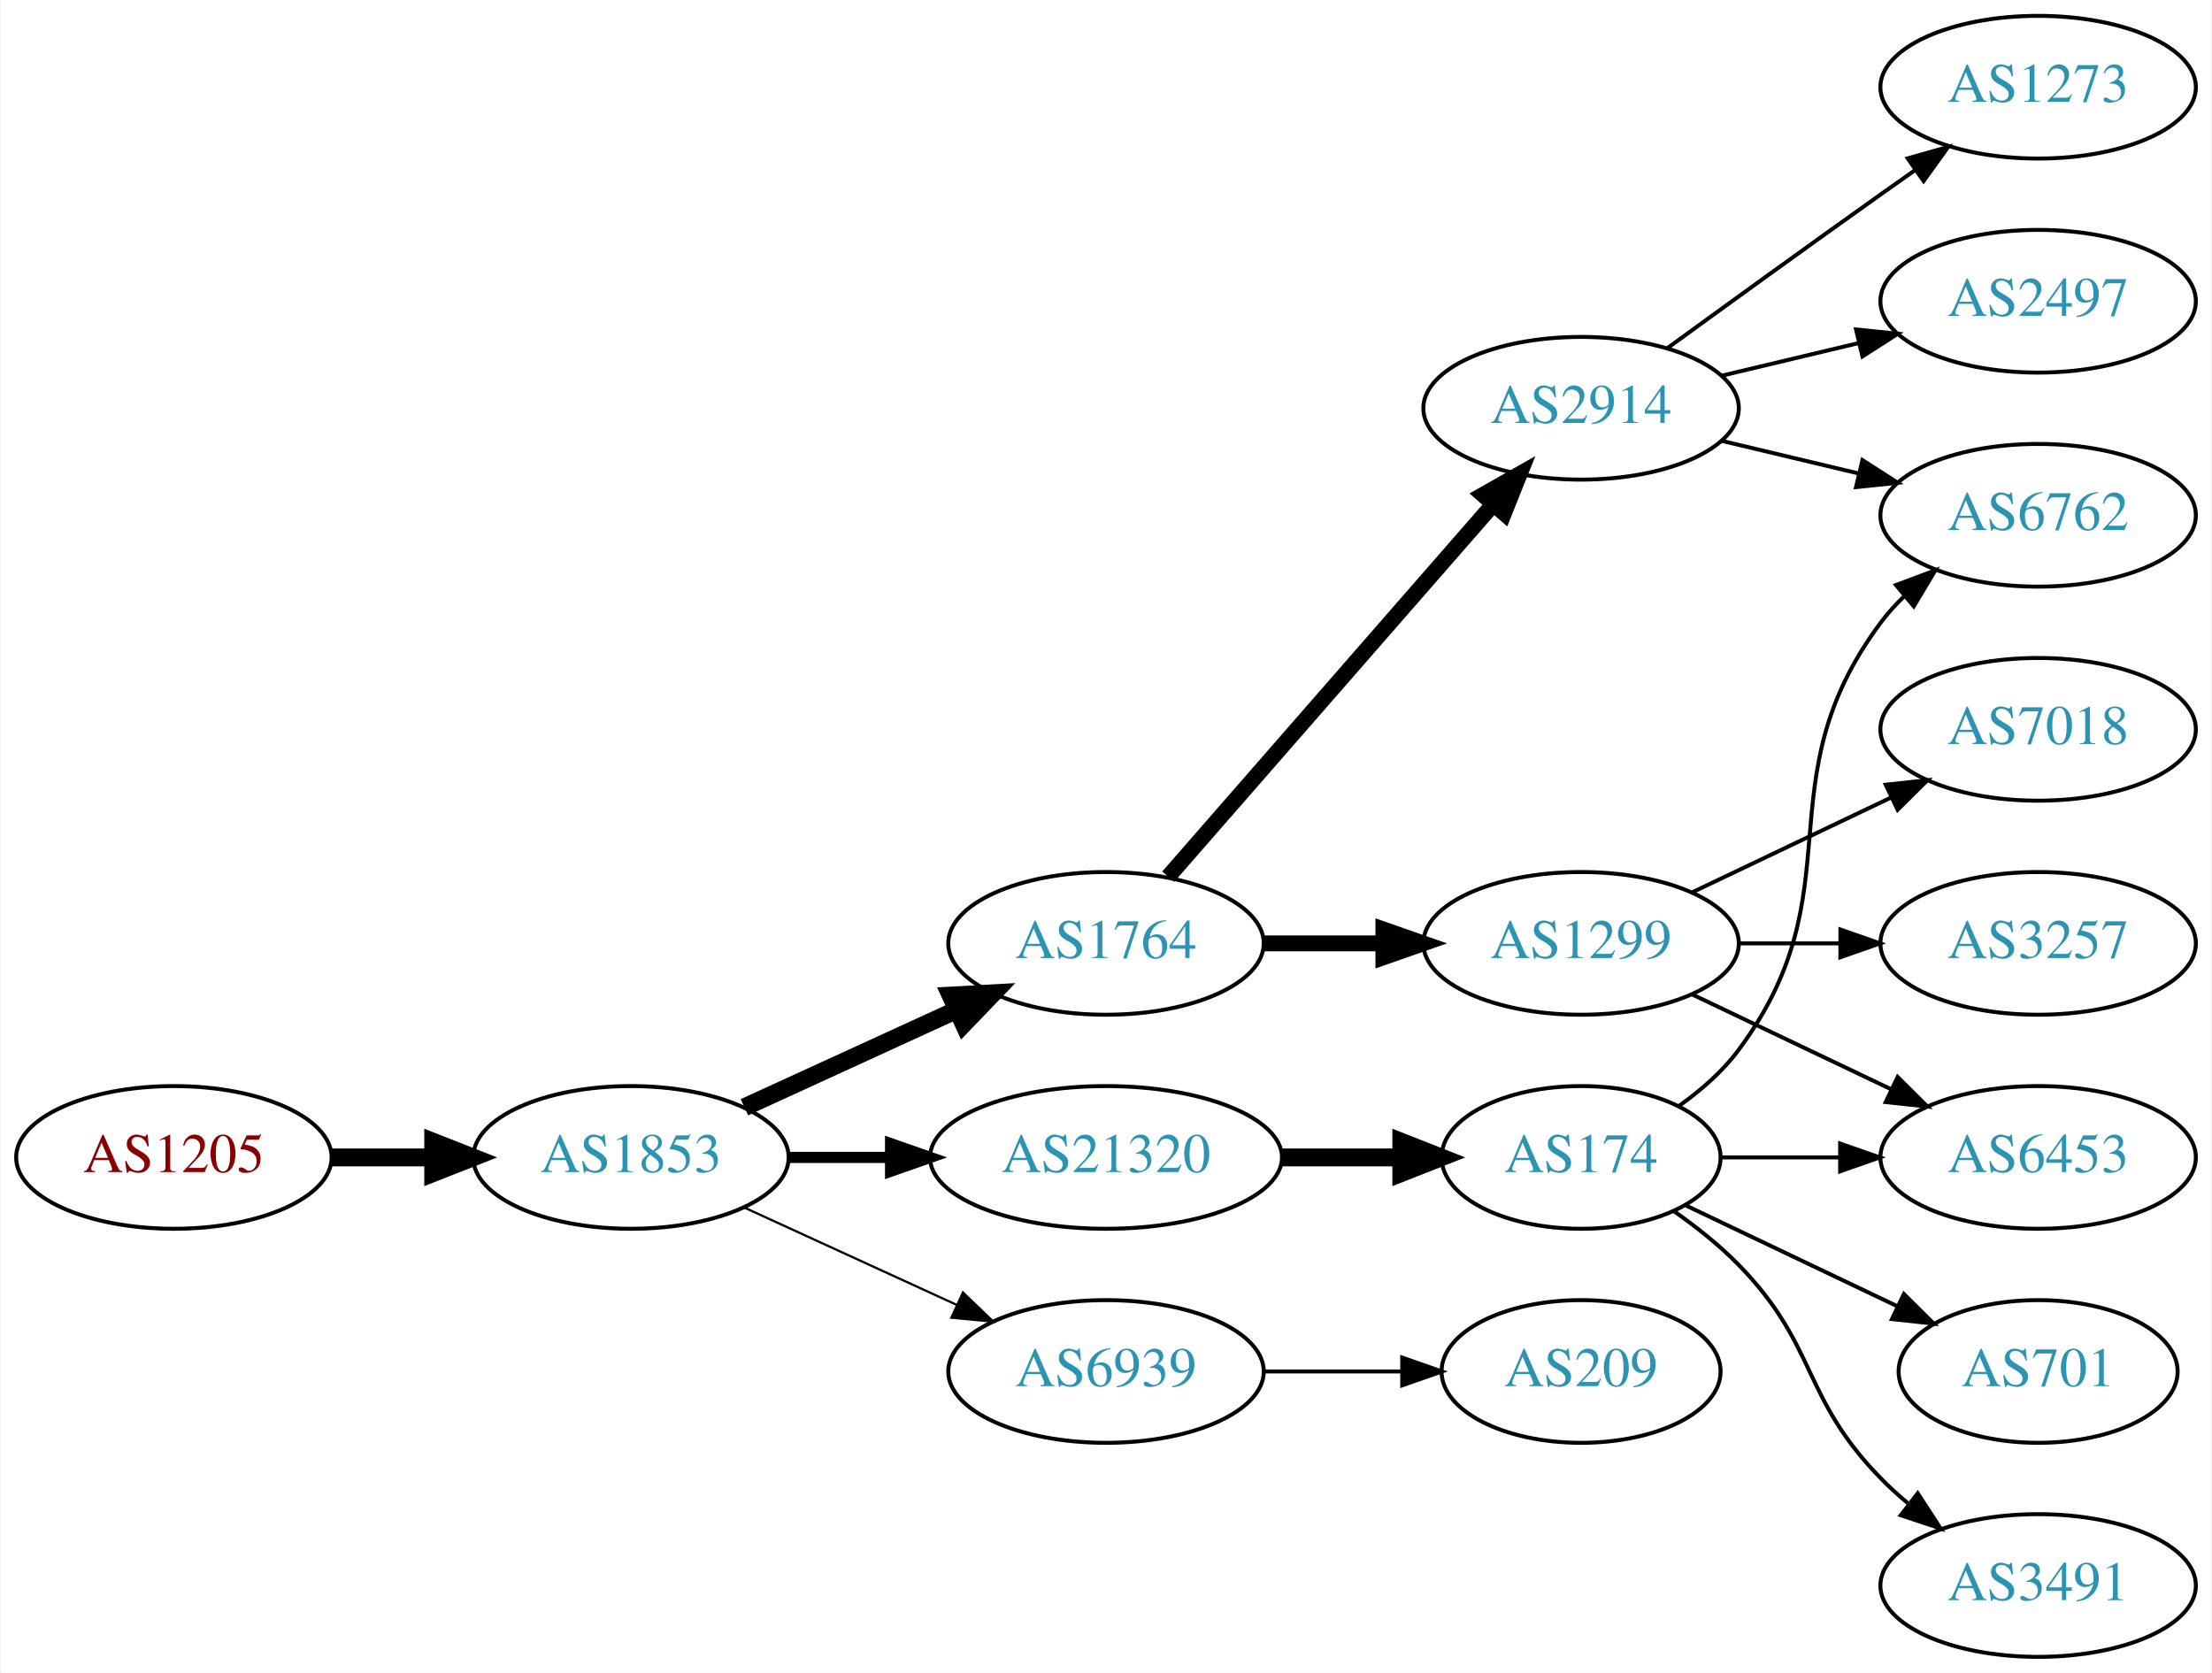
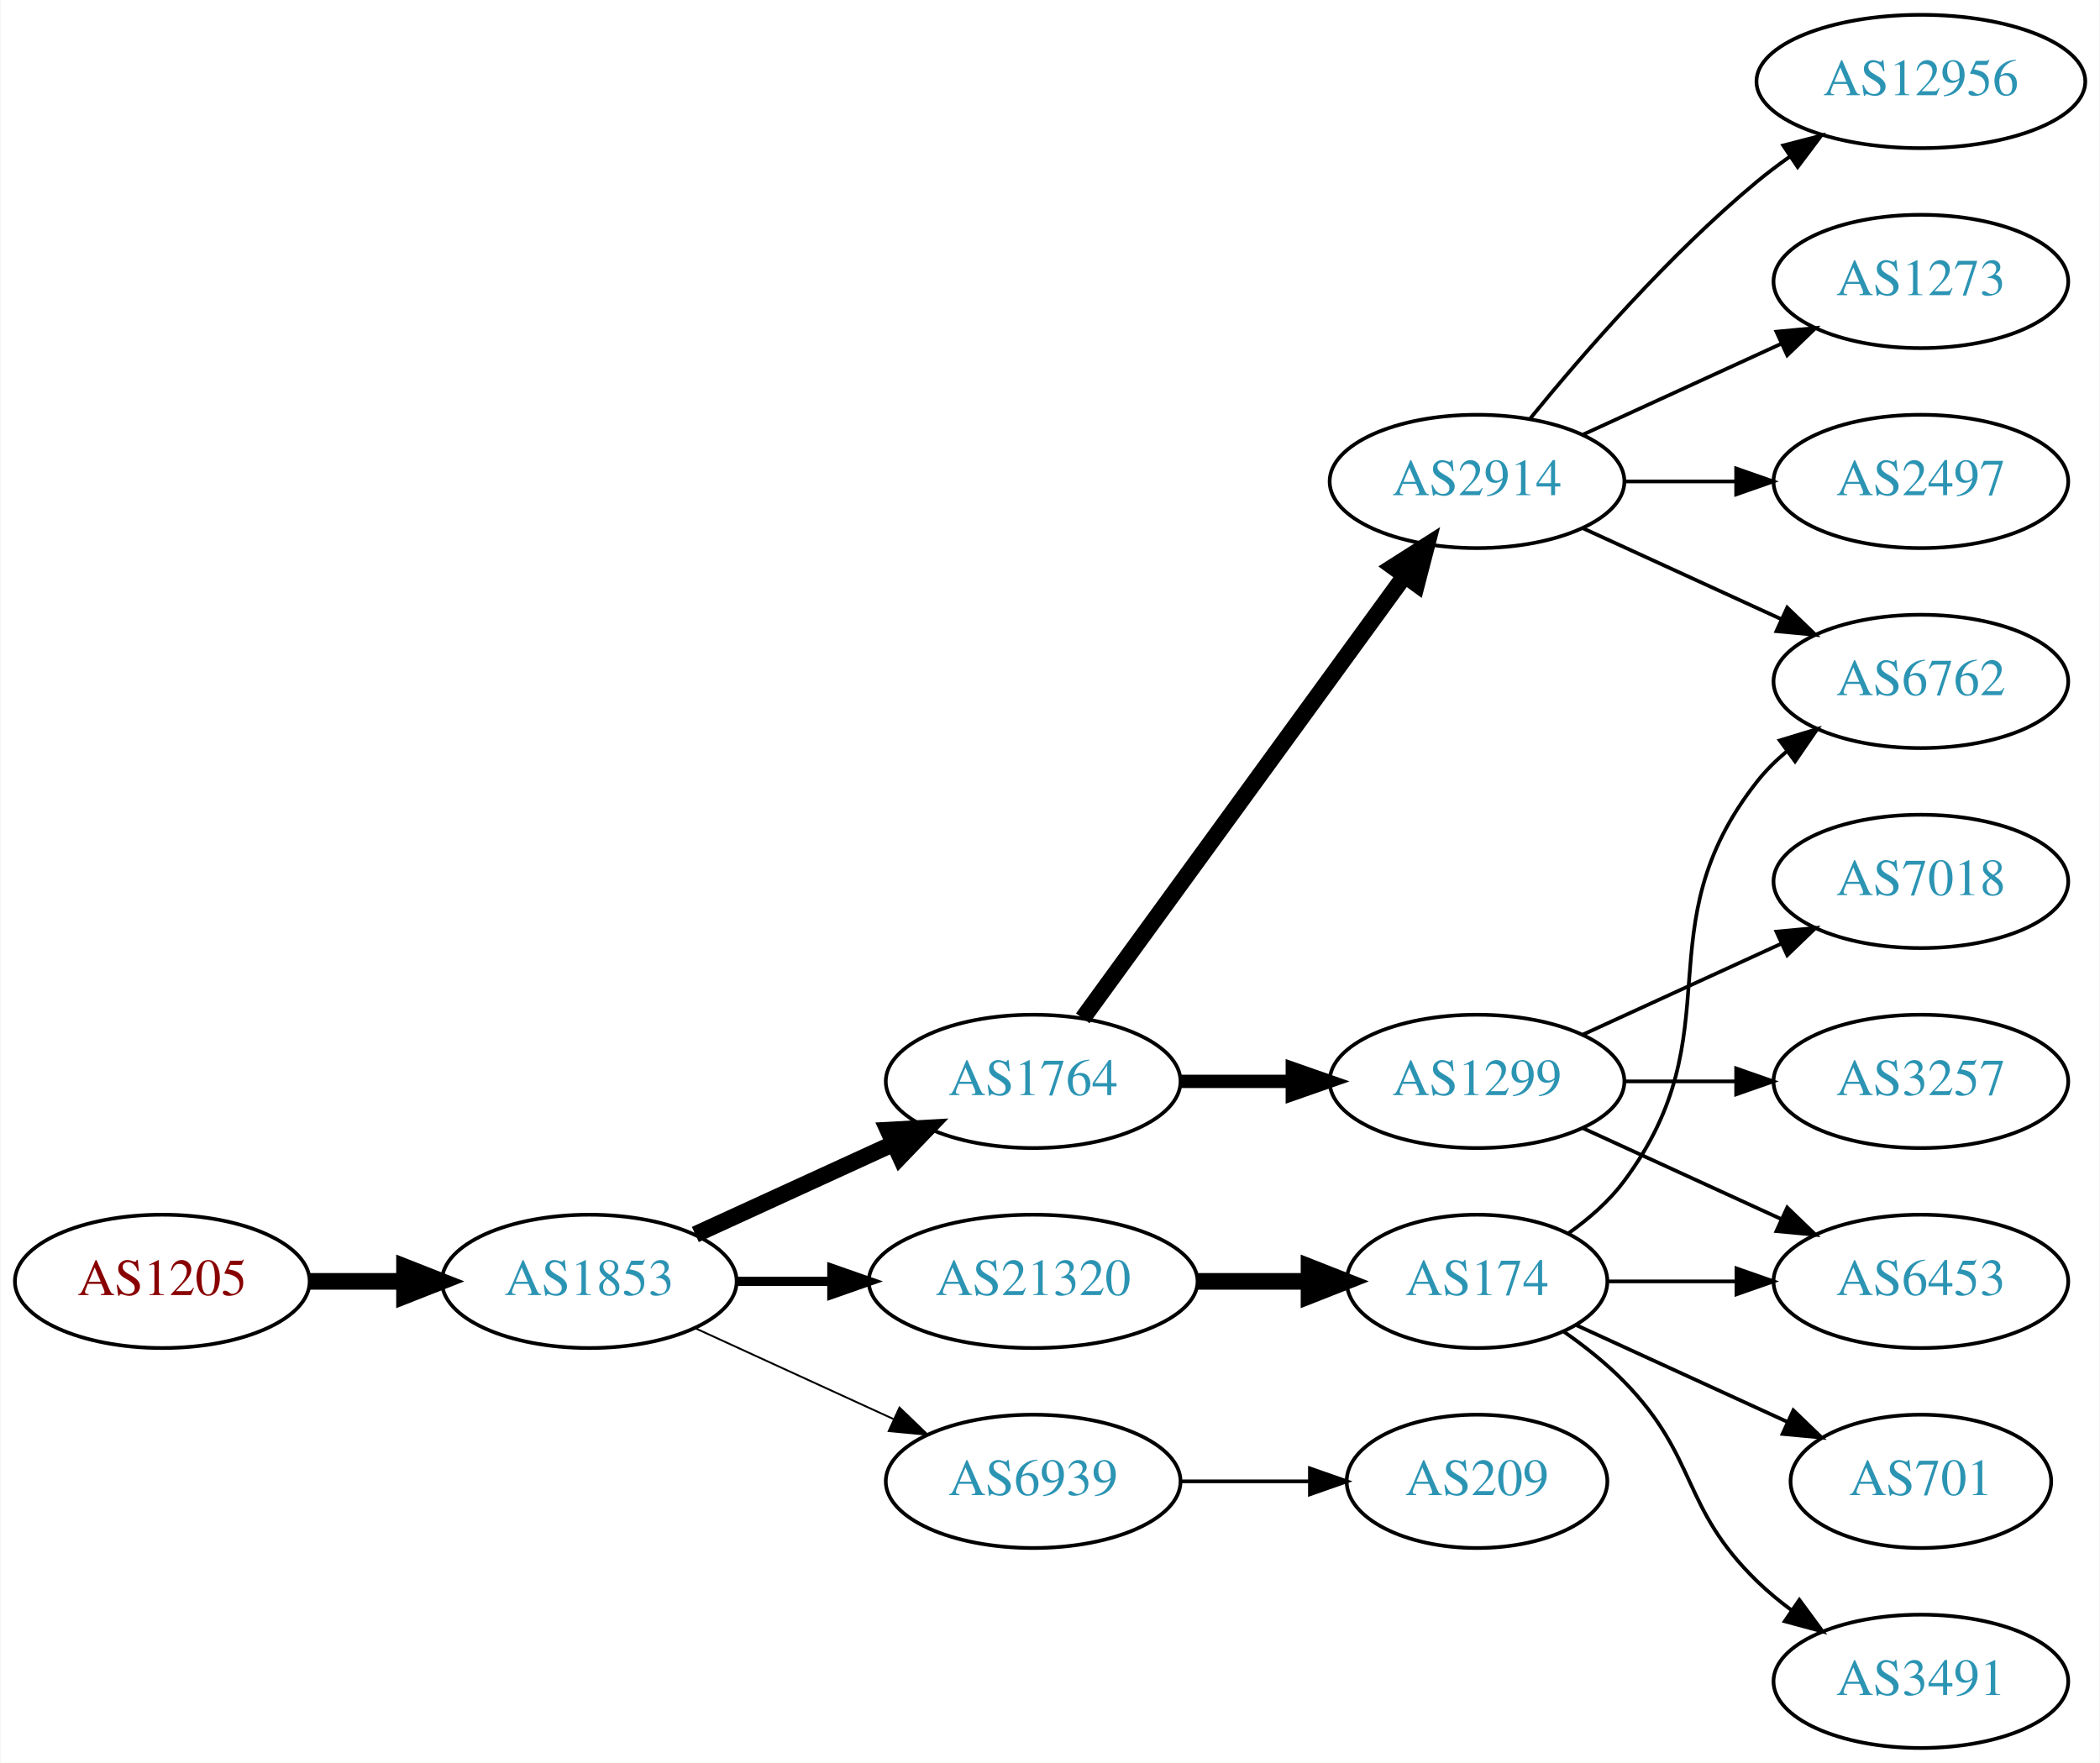
- <svg xmlns="http://www.w3.org/2000/svg" xmlns:xlink="http://www.w3.org/1999/xlink" width="558pt" height="422pt" viewBox="0.00 0.00 557.56 422.00">
-   <g id="graph0" class="graph" transform="scale(1 1) rotate(0) translate(4 418)">
-     <polygon fill="white" stroke="none" points="-4,4 -4,-418 553.564,-418 553.564,4 -4,4" />
+ <svg xmlns="http://www.w3.org/2000/svg" xmlns:xlink="http://www.w3.org/1999/xlink" width="567pt" height="476pt" viewBox="0.00 0.00 566.66 476.00">
+   <g id="graph0" class="graph" transform="scale(1 1) rotate(0) translate(4 472)">
+     <polygon fill="white" stroke="none" points="-4,4 -4,-472 562.663,-472 562.663,4 -4,4" />
    <g id="node1" class="node">
      <g id="a_node1">
        <a xlink:href="/asn/1205" xlink:title="AS1205 ~ University Linz [AT]">
          <ellipse fill="#ffffff" stroke="black" cx="39.647" cy="-126" rx="39.794" ry="18" />
          <text text-anchor="middle" x="39.647" y="-122.3" font-family="Times,serif" font-size="14.00" fill="#880000">AS1205</text>
        </a>
      </g>
    </g>
    <g id="node2" class="node">
      <g id="a_node2">
        <a xlink:href="/asn/1853" xlink:title="AS1853 ~ ACOnet Backbone [AT]">
          <ellipse fill="#ffffff" stroke="black" cx="154.939" cy="-126" rx="39.794" ry="18" />
          <text text-anchor="middle" x="154.939" y="-122.3" font-family="Times,serif" font-size="14.00" fill="#2c94b3">AS1853</text>
        </a>
      </g>
    </g>
    <g id="edge1" class="edge">
      <path fill="none" stroke="black" stroke-width="4.5" d="M79.319,-126C87.522,-126 96.286,-126 104.818,-126" />
      <polygon fill="black" stroke="black" stroke-width="4.5" points="105.057,-129.938 115.057,-126 105.057,-122.063 105.057,-129.938" />
    </g>
    <g id="node3" class="node">
      <g id="a_node3">
        <a xlink:href="/asn/1764" xlink:title="AS1764 ~ NEXTLAYER-AS [AT]">
          <ellipse fill="#ffffff" stroke="black" cx="274.782" cy="-180" rx="39.794" ry="18" />
          <text text-anchor="middle" x="274.782" y="-176.3" font-family="Times,serif" font-size="14.00" fill="#2c94b3">AS1764</text>
        </a>
      </g>
    </g>
    <g id="edge2" class="edge">
      <path fill="none" stroke="black" stroke-width="4.5" d="M183.568,-138.661C199.525,-145.973 219.796,-155.261 237.079,-163.181" />
      <polygon fill="black" stroke="black" stroke-width="4.5" points="235.595,-166.832 246.326,-167.419 238.876,-159.673 235.595,-166.832" />
    </g>
    <g id="node4" class="node">
      <g id="a_node4">
        <a xlink:href="/asn/21320" xlink:title="AS21320 ~ GEANT Vereniging [EU]">
          <ellipse fill="#ffffff" stroke="black" cx="274.782" cy="-126" rx="44.393" ry="18" />
          <text text-anchor="middle" x="274.782" y="-122.3" font-family="Times,serif" font-size="14.00" fill="#2c94b3">AS21320</text>
        </a>
      </g>
    </g>
    <g id="edge3" class="edge">
-       <path fill="none" stroke="black" stroke-width="2.812" d="M194.852,-126C202.955,-126 211.63,-126 220.156,-126" />
-       <polygon fill="black" stroke="black" stroke-width="2.812" points="220.434,-129.5 230.434,-126 220.434,-122.5 220.434,-129.5" />
+       <path fill="none" stroke="black" stroke-width="2.5" d="M194.852,-126C202.955,-126 211.63,-126 220.156,-126" />
+       <polygon fill="black" stroke="black" stroke-width="2.5" points="220.434,-129.5 230.434,-126 220.434,-122.5 220.434,-129.5" />
    </g>
    <g id="node5" class="node">
      <g id="a_node5">
        <a xlink:href="/asn/6939" xlink:title="AS6939 ~ Hurricane Electric LLC [US]">
          <ellipse fill="#ffffff" stroke="black" cx="274.782" cy="-72" rx="39.794" ry="18" />
          <text text-anchor="middle" x="274.782" y="-68.3" font-family="Times,serif" font-size="14.00" fill="#2c94b3">AS6939</text>
        </a>
      </g>
    </g>
    <g id="edge4" class="edge">
-       <path fill="none" stroke="black" stroke-width="0.562" d="M183.568,-113.339C199.525,-106.027 219.796,-96.739 237.079,-88.819" />
-       <polygon fill="black" stroke="black" stroke-width="0.562" points="238.693,-91.929 246.326,-84.581 235.777,-85.565 238.693,-91.929" />
+       <path fill="none" stroke="black" stroke-width="0.5" d="M183.568,-113.339C199.525,-106.027 219.796,-96.739 237.079,-88.819" />
+       <polygon fill="black" stroke="black" stroke-width="0.5" points="238.693,-91.929 246.326,-84.581 235.777,-85.565 238.693,-91.929" />
    </g>
    <g id="node6" class="node">
      <g id="a_node6">
-         <a xlink:href="/asn/2914" xlink:title="AS2914 ~ NTT America, Inc. [US]">
-           <ellipse fill="#ffffff" stroke="black" cx="394.625" cy="-315" rx="39.794" ry="18" />
-           <text text-anchor="middle" x="394.625" y="-311.3" font-family="Times,serif" font-size="14.00" fill="#2c94b3">AS2914</text>
-         </a>
-       </g>
-     </g>
-     <g id="edge5" class="edge">
-       <path fill="none" stroke="black" stroke-width="4" d="M290.469,-196.825C311.045,-220.397 348.583,-263.4 372.256,-290.52" />
-       <polygon fill="black" stroke="black" stroke-width="4" points="369.91,-293.155 379.123,-298.387 375.184,-288.552 369.91,-293.155" />
-     </g>
-     <g id="node7" class="node">
-       <g id="a_node7">
        <a xlink:href="/asn/1299" xlink:title="AS1299 ~ Telia Carrier [EU]">
          <ellipse fill="#ffffff" stroke="black" cx="394.625" cy="-180" rx="39.794" ry="18" />
          <text text-anchor="middle" x="394.625" y="-176.3" font-family="Times,serif" font-size="14.00" fill="#2c94b3">AS1299</text>
        </a>
      </g>
    </g>
+     <g id="edge5" class="edge">
+       <path fill="none" stroke="black" stroke-width="3.6" d="M314.695,-180C324.248,-180 334.598,-180 344.56,-180" />
+       <polygon fill="black" stroke="black" stroke-width="3.6" points="344.753,-183.5 354.753,-180 344.753,-176.5 344.753,-183.5" />
+     </g>
+     <g id="node7" class="node">
+       <g id="a_node7">
+         <a xlink:href="/asn/2914" xlink:title="AS2914 ~ NTT America, Inc. [US]">
+           <ellipse fill="#ffffff" stroke="black" cx="394.625" cy="-342" rx="39.794" ry="18" />
+           <text text-anchor="middle" x="394.625" y="-338.3" font-family="Times,serif" font-size="14.00" fill="#2c94b3">AS2914</text>
+         </a>
+       </g>
+     </g>
    <g id="edge6" class="edge">
-       <path fill="none" stroke="black" stroke-width="4" d="M314.695,-180C324.248,-180 334.598,-180 344.56,-180" />
-       <polygon fill="black" stroke="black" stroke-width="4" points="344.753,-183.5 354.753,-180 344.753,-176.5 344.753,-183.5" />
-     </g>
-     <g id="node14" class="node">
-       <g id="a_node14">
+       <path fill="none" stroke="black" stroke-width="4.5" d="M288.17,-197.031C308.892,-225.517 350.696,-282.985 374.983,-316.374" />
+       <polygon fill="black" stroke="black" stroke-width="4.5" points="371.981,-318.939 381.047,-324.71 378.349,-314.307 371.981,-318.939" />
+     </g>
+     <g id="node8" class="node">
+       <g id="a_node8">
        <a xlink:href="/asn/174" xlink:title="AS174 ~ Cogent Communications [US]">
          <ellipse fill="#ffffff" stroke="black" cx="394.625" cy="-126" rx="35.194" ry="18" />
          <text text-anchor="middle" x="394.625" y="-122.3" font-family="Times,serif" font-size="14.00" fill="#2c94b3">AS174</text>
        </a>
      </g>
    </g>
-     <g id="edge13" class="edge">
+     <g id="edge7" class="edge">
      <path fill="none" stroke="black" stroke-width="4.5" d="M318.993,-126C328.841,-126 339.321,-126 349.218,-126" />
      <polygon fill="black" stroke="black" stroke-width="4.5" points="349.27,-129.938 359.27,-126 349.27,-122.063 349.27,-129.938" />
    </g>
-     <g id="node17" class="node">
-       <g id="a_node17">
+     <g id="node18" class="node">
+       <g id="a_node18">
        <a xlink:href="/asn/209" xlink:title="AS209 ~ CenturyLink Communications, LLC [US]">
          <ellipse fill="#ffffff" stroke="black" cx="394.625" cy="-72" rx="35.194" ry="18" />
          <text text-anchor="middle" x="394.625" y="-68.3" font-family="Times,serif" font-size="14.00" fill="#2c94b3">AS209</text>
        </a>
      </g>
    </g>
-     <g id="edge18" class="edge">
+     <g id="edge19" class="edge">
      <path fill="none" stroke="black" d="M314.695,-72C325.782,-72 337.941,-72 349.323,-72" />
      <polygon fill="black" stroke="black" points="349.505,-75.5 359.505,-72 349.505,-68.5 349.505,-75.5" />
    </g>
-     <g id="node8" class="node">
-       <g id="a_node8">
-         <a xlink:href="/asn/1273" xlink:title="AS1273 ~ Vodafone Group PLC [EU]">
-           <ellipse fill="#ffffff" stroke="black" cx="509.918" cy="-396" rx="39.794" ry="18" />
-           <text text-anchor="middle" x="509.918" y="-392.3" font-family="Times,serif" font-size="14.00" fill="#2c94b3">AS1273</text>
-         </a>
-       </g>
-     </g>
-     <g id="edge7" class="edge">
-       <path fill="none" stroke="black" d="M416.473,-330.222C431.407,-341.091 452.02,-356.025 470.271,-369 473.091,-371.005 476.034,-373.085 478.983,-375.159" />
-       <polygon fill="black" stroke="black" points="477.01,-378.05 487.207,-380.926 481.029,-372.319 477.01,-378.05" />
+     <g id="node10" class="node">
+       <g id="a_node10">
+         <a xlink:href="/asn/6453" xlink:title="AS6453 ~ TATA COMMUNICATIONS (AMERICA) INC [US]">
+           <ellipse fill="#ffffff" stroke="black" cx="514.467" cy="-126" rx="39.794" ry="18" />
+           <text text-anchor="middle" x="514.467" y="-122.3" font-family="Times,serif" font-size="14.00" fill="#2c94b3">AS6453</text>
+         </a>
+       </g>
+     </g>
+     <g id="edge13" class="edge">
+       <path fill="none" stroke="black" d="M423.253,-167.339C439.21,-160.027 459.481,-150.739 476.764,-142.819" />
+       <polygon fill="black" stroke="black" points="478.378,-145.929 486.011,-138.581 475.462,-139.565 478.378,-145.929" />
+     </g>
+     <g id="node13" class="node">
+       <g id="a_node13">
+         <a xlink:href="/asn/7018" xlink:title="AS7018 ~ AT&amp;T Services, Inc. [US]">
+           <ellipse fill="#ffffff" stroke="black" cx="514.467" cy="-234" rx="39.794" ry="18" />
+           <text text-anchor="middle" x="514.467" y="-230.3" font-family="Times,serif" font-size="14.00" fill="#2c94b3">AS7018</text>
+         </a>
+       </g>
+     </g>
+     <g id="edge12" class="edge">
+       <path fill="none" stroke="black" d="M423.253,-192.661C439.21,-199.973 459.481,-209.261 476.764,-217.181" />
+       <polygon fill="black" stroke="black" points="475.462,-220.435 486.011,-221.419 478.378,-214.071 475.462,-220.435" />
+     </g>
+     <g id="node14" class="node">
+       <g id="a_node14">
+         <a xlink:href="/asn/3257" xlink:title="AS3257 ~ GTT [DE]">
+           <ellipse fill="#ffffff" stroke="black" cx="514.467" cy="-180" rx="39.794" ry="18" />
+           <text text-anchor="middle" x="514.467" y="-176.3" font-family="Times,serif" font-size="14.00" fill="#2c94b3">AS3257</text>
+         </a>
+       </g>
+     </g>
+     <g id="edge14" class="edge">
+       <path fill="none" stroke="black" d="M434.537,-180C444.091,-180 454.44,-180 464.403,-180" />
+       <polygon fill="black" stroke="black" points="464.595,-183.5 474.595,-180 464.595,-176.5 464.595,-183.5" />
    </g>
    <g id="node9" class="node">
      <g id="a_node9">
+         <a xlink:href="/asn/6762" xlink:title="AS6762 ~ TELECOM ITALIA SPARKLE S.p.A. [IT]">
+           <ellipse fill="#ffffff" stroke="black" cx="514.467" cy="-288" rx="39.794" ry="18" />
+           <text text-anchor="middle" x="514.467" y="-284.3" font-family="Times,serif" font-size="14.00" fill="#2c94b3">AS6762</text>
+         </a>
+       </g>
+     </g>
+     <g id="edge16" class="edge">
+       <path fill="none" stroke="black" d="M423.253,-329.339C439.21,-322.027 459.481,-312.739 476.764,-304.819" />
+       <polygon fill="black" stroke="black" points="478.378,-307.929 486.011,-300.581 475.462,-301.565 478.378,-307.929" />
+     </g>
+     <g id="node15" class="node">
+       <g id="a_node15">
+         <a xlink:href="/asn/12956" xlink:title="AS12956 ~ TELXIUS [ES]">
+           <ellipse fill="#ffffff" stroke="black" cx="514.467" cy="-450" rx="44.393" ry="18" />
+           <text text-anchor="middle" x="514.467" y="-446.3" font-family="Times,serif" font-size="14.00" fill="#2c94b3">AS12956</text>
+         </a>
+       </g>
+     </g>
+     <g id="edge15" class="edge">
+       <path fill="none" stroke="black" d="M409.044,-359.065C423.158,-376.375 446.573,-403.345 470.271,-423 473.009,-425.271 475.952,-427.494 478.97,-429.63" />
+       <polygon fill="black" stroke="black" points="477.302,-432.725 487.558,-435.379 481.196,-426.908 477.302,-432.725" />
+     </g>
+     <g id="node16" class="node">
+       <g id="a_node16">
+         <a xlink:href="/asn/1273" xlink:title="AS1273 ~ Vodafone Group PLC [EU]">
+           <ellipse fill="#ffffff" stroke="black" cx="514.467" cy="-396" rx="39.794" ry="18" />
+           <text text-anchor="middle" x="514.467" y="-392.3" font-family="Times,serif" font-size="14.00" fill="#2c94b3">AS1273</text>
+         </a>
+       </g>
+     </g>
+     <g id="edge17" class="edge">
+       <path fill="none" stroke="black" d="M423.253,-354.661C439.21,-361.973 459.481,-371.261 476.764,-379.181" />
+       <polygon fill="black" stroke="black" points="475.462,-382.435 486.011,-383.419 478.378,-376.071 475.462,-382.435" />
+     </g>
+     <g id="node17" class="node">
+       <g id="a_node17">
        <a xlink:href="/asn/2497" xlink:title="AS2497 ~ Internet Initiative Japan Inc. [JP]">
-           <ellipse fill="#ffffff" stroke="black" cx="509.918" cy="-342" rx="39.794" ry="18" />
-           <text text-anchor="middle" x="509.918" y="-338.3" font-family="Times,serif" font-size="14.00" fill="#2c94b3">AS2497</text>
-         </a>
-       </g>
+           <ellipse fill="#ffffff" stroke="black" cx="514.467" cy="-342" rx="39.794" ry="18" />
+           <text text-anchor="middle" x="514.467" y="-338.3" font-family="Times,serif" font-size="14.00" fill="#2c94b3">AS2497</text>
+         </a>
+       </g>
+     </g>
+     <g id="edge18" class="edge">
+       <path fill="none" stroke="black" d="M434.537,-342C444.091,-342 454.44,-342 464.403,-342" />
+       <polygon fill="black" stroke="black" points="464.595,-345.5 474.595,-342 464.595,-338.5 464.595,-345.5" />
    </g>
    <g id="edge8" class="edge">
-       <path fill="none" stroke="black" d="M430.232,-323.248C441.103,-325.838 453.257,-328.735 464.7,-331.462" />
-       <polygon fill="black" stroke="black" points="463.983,-334.889 474.522,-333.803 465.606,-328.08 463.983,-334.889" />
-     </g>
-     <g id="node10" class="node">
-       <g id="a_node10">
-         <a xlink:href="/asn/6762" xlink:title="AS6762 ~ TELECOM ITALIA SPARKLE S.p.A. [IT]">
-           <ellipse fill="#ffffff" stroke="black" cx="509.918" cy="-288" rx="39.794" ry="18" />
-           <text text-anchor="middle" x="509.918" y="-284.3" font-family="Times,serif" font-size="14.00" fill="#2c94b3">AS6762</text>
-         </a>
-       </g>
+       <path fill="none" stroke="black" d="M419.351,-139.011C424.847,-142.919 430.256,-147.622 434.271,-153 464.542,-193.542 438.972,-221.246 470.271,-261 472.596,-263.953 475.34,-266.67 478.299,-269.147" />
+       <polygon fill="black" stroke="black" points="476.358,-272.064 486.496,-275.145 480.492,-266.415 476.358,-272.064" />
    </g>
    <g id="edge9" class="edge">
-       <path fill="none" stroke="black" d="M430.232,-306.752C441.103,-304.162 453.257,-301.265 464.7,-298.538" />
-       <polygon fill="black" stroke="black" points="465.606,-301.92 474.522,-296.197 463.983,-295.111 465.606,-301.92" />
+       <path fill="none" stroke="black" d="M430.026,-126C440.85,-126 453.018,-126 464.645,-126" />
+       <polygon fill="black" stroke="black" points="464.676,-129.5 474.676,-126 464.676,-122.5 464.676,-129.5" />
    </g>
    <g id="node11" class="node">
      <g id="a_node11">
-         <a xlink:href="/asn/7018" xlink:title="AS7018 ~ AT&amp;T Services, Inc. [US]">
-           <ellipse fill="#ffffff" stroke="black" cx="509.918" cy="-234" rx="39.794" ry="18" />
-           <text text-anchor="middle" x="509.918" y="-230.3" font-family="Times,serif" font-size="14.00" fill="#2c94b3">AS7018</text>
+         <a xlink:href="/asn/3491" xlink:title="AS3491 ~ PCCW Global, Inc. [US]">
+           <ellipse fill="#ffffff" stroke="black" cx="514.467" cy="-18" rx="39.794" ry="18" />
+           <text text-anchor="middle" x="514.467" y="-14.3" font-family="Times,serif" font-size="14.00" fill="#2c94b3">AS3491</text>
        </a>
      </g>
    </g>
    <g id="edge10" class="edge">
-       <path fill="none" stroke="black" d="M422.761,-192.934C437.755,-200.081 456.576,-209.052 472.799,-216.785" />
-       <polygon fill="black" stroke="black" points="471.469,-220.028 482.002,-221.171 474.481,-213.709 471.469,-220.028" />
+       <path fill="none" stroke="black" d="M418.007,-112.468C423.649,-108.51 429.463,-103.914 434.271,-99 454.443,-78.383 449.578,-65.094 470.271,-45 473.116,-42.237 476.29,-39.614 479.59,-37.166" />
+       <polygon fill="black" stroke="black" points="481.656,-39.993 487.938,-31.462 477.707,-34.214 481.656,-39.993" />
    </g>
    <g id="node12" class="node">
      <g id="a_node12">
-         <a xlink:href="/asn/3257" xlink:title="AS3257 ~ GTT [DE]">
-           <ellipse fill="#ffffff" stroke="black" cx="509.918" cy="-180" rx="39.794" ry="18" />
-           <text text-anchor="middle" x="509.918" y="-176.3" font-family="Times,serif" font-size="14.00" fill="#2c94b3">AS3257</text>
+         <a xlink:href="/asn/701" xlink:title="AS701 ~ UUNET [US]">
+           <ellipse fill="#ffffff" stroke="black" cx="514.467" cy="-72" rx="35.194" ry="18" />
+           <text text-anchor="middle" x="514.467" y="-68.3" font-family="Times,serif" font-size="14.00" fill="#2c94b3">AS701</text>
        </a>
      </g>
    </g>
    <g id="edge11" class="edge">
-       <path fill="none" stroke="black" d="M434.297,-180C442.5,-180 451.264,-180 459.796,-180" />
-       <polygon fill="black" stroke="black" points="460.035,-183.5 470.035,-180 460.035,-176.5 460.035,-183.5" />
-     </g>
-     <g id="node13" class="node">
-       <g id="a_node13">
-         <a xlink:href="/asn/6453" xlink:title="AS6453 ~ TATA COMMUNICATIONS (AMERICA) INC [US]">
-           <ellipse fill="#ffffff" stroke="black" cx="509.918" cy="-126" rx="39.794" ry="18" />
-           <text text-anchor="middle" x="509.918" y="-122.3" font-family="Times,serif" font-size="14.00" fill="#2c94b3">AS6453</text>
-         </a>
-       </g>
-     </g>
-     <g id="edge12" class="edge">
-       <path fill="none" stroke="black" d="M422.761,-167.066C437.755,-159.919 456.576,-150.948 472.799,-143.215" />
-       <polygon fill="black" stroke="black" points="474.481,-146.291 482.002,-138.829 471.469,-139.972 474.481,-146.291" />
-     </g>
-     <g id="edge15" class="edge">
-       <path fill="none" stroke="black" d="M419.351,-139.011C424.847,-142.919 430.256,-147.622 434.271,-153 464.542,-193.542 440,-220.458 470.271,-261 472.016,-263.336 474.023,-265.545 476.186,-267.617" />
-       <polygon fill="black" stroke="black" points="474.064,-270.405 483.987,-274.118 478.546,-265.027 474.064,-270.405" />
-     </g>
-     <g id="edge16" class="edge">
-       <path fill="none" stroke="black" d="M429.924,-126C439.301,-126 449.651,-126 459.686,-126" />
-       <polygon fill="black" stroke="black" points="459.974,-129.5 469.974,-126 459.974,-122.5 459.974,-129.5" />
-     </g>
-     <g id="node15" class="node">
-       <g id="a_node15">
-         <a xlink:href="/asn/701" xlink:title="AS701 ~ UUNET [US]">
-           <ellipse fill="#ffffff" stroke="black" cx="509.918" cy="-72" rx="35.194" ry="18" />
-           <text text-anchor="middle" x="509.918" y="-68.3" font-family="Times,serif" font-size="14.00" fill="#2c94b3">AS701</text>
-         </a>
-       </g>
-     </g>
-     <g id="edge14" class="edge">
-       <path fill="none" stroke="black" d="M421.05,-113.881C436.793,-106.378 457.215,-96.644 474.408,-88.449" />
-       <polygon fill="black" stroke="black" points="476.056,-91.54 483.577,-84.078 473.044,-85.221 476.056,-91.54" />
-     </g>
-     <g id="node16" class="node">
-       <g id="a_node16">
-         <a xlink:href="/asn/3491" xlink:title="AS3491 ~ PCCW Global, Inc. [US]">
-           <ellipse fill="#ffffff" stroke="black" cx="509.918" cy="-18" rx="39.794" ry="18" />
-           <text text-anchor="middle" x="509.918" y="-14.3" font-family="Times,serif" font-size="14.00" fill="#2c94b3">AS3491</text>
-         </a>
-       </g>
-     </g>
-     <g id="edge17" class="edge">
-       <path fill="none" stroke="black" d="M418.007,-112.468C423.649,-108.51 429.463,-103.914 434.271,-99 454.443,-78.383 450.099,-65.617 470.271,-45 472.364,-42.861 474.647,-40.782 477.024,-38.79" />
-       <polygon fill="black" stroke="black" points="479.542,-41.268 485.323,-32.389 475.267,-35.725 479.542,-41.268" />
+       <path fill="none" stroke="black" d="M421.486,-114.149C438.217,-106.482 460.207,-96.406 478.491,-88.028" />
+       <polygon fill="black" stroke="black" points="480.033,-91.171 487.666,-83.823 477.117,-84.807 480.033,-91.171" />
    </g>
  </g>
</svg>
